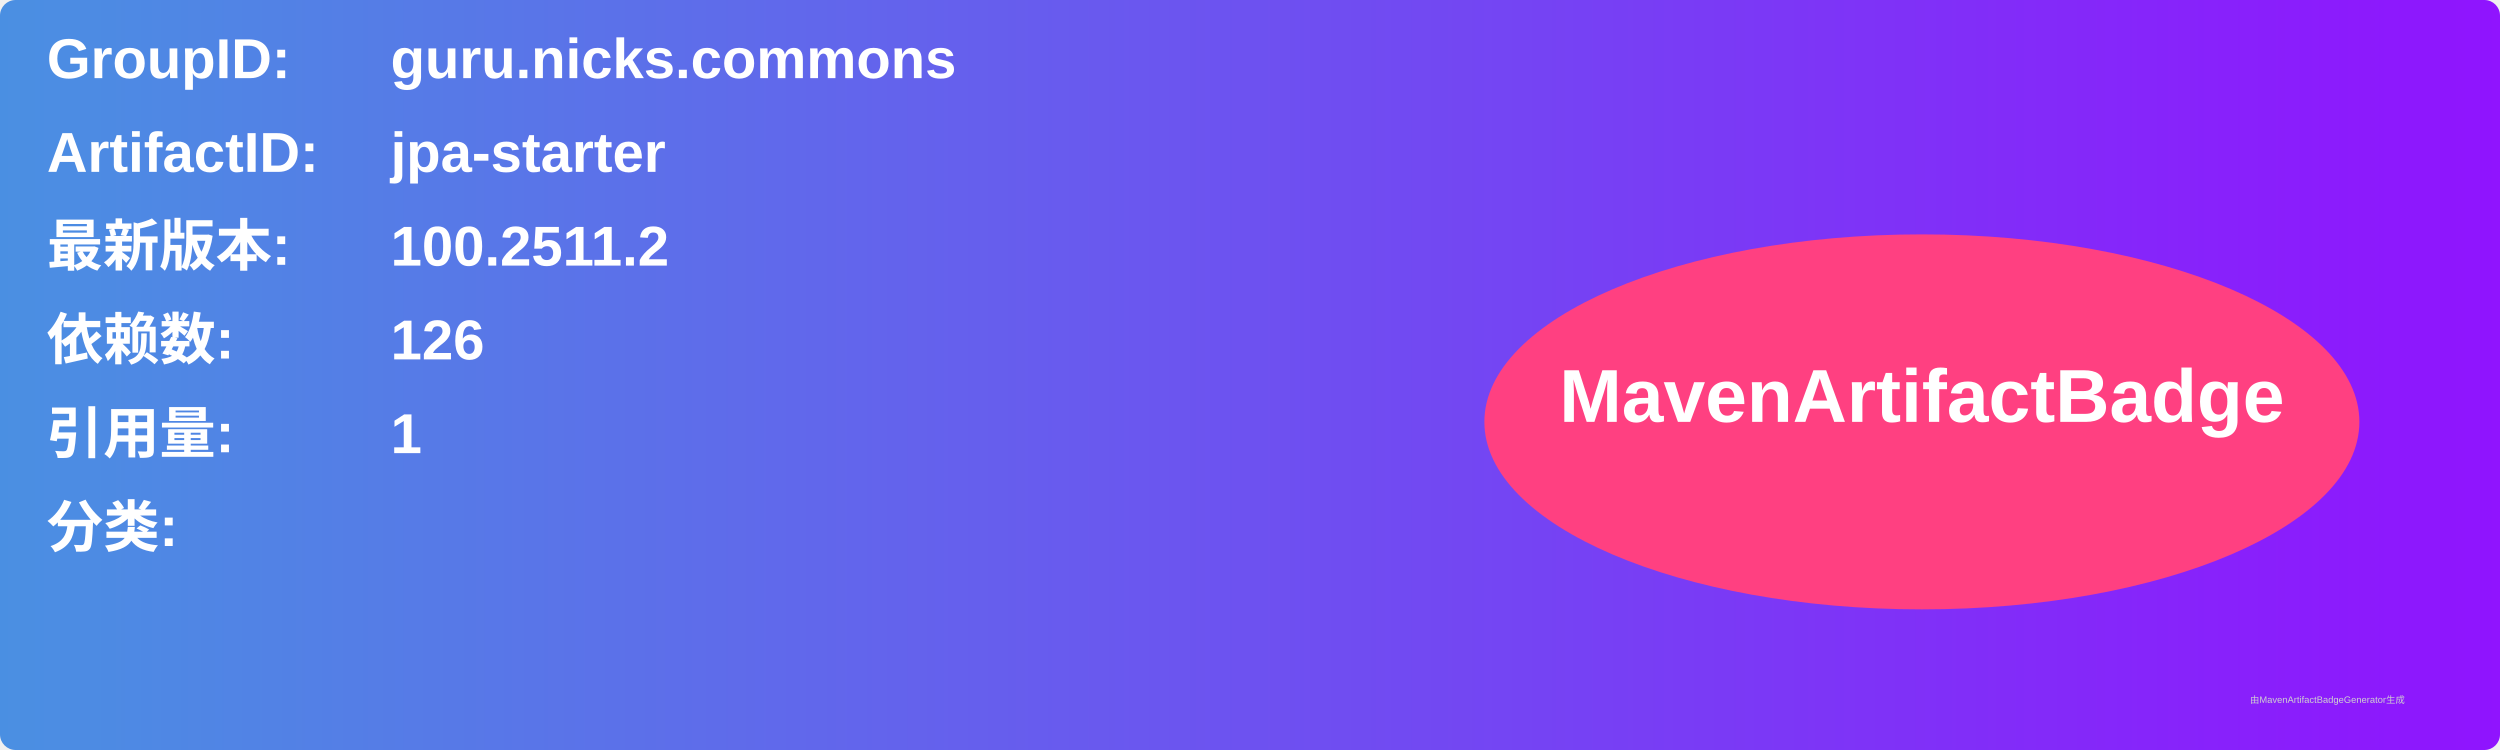
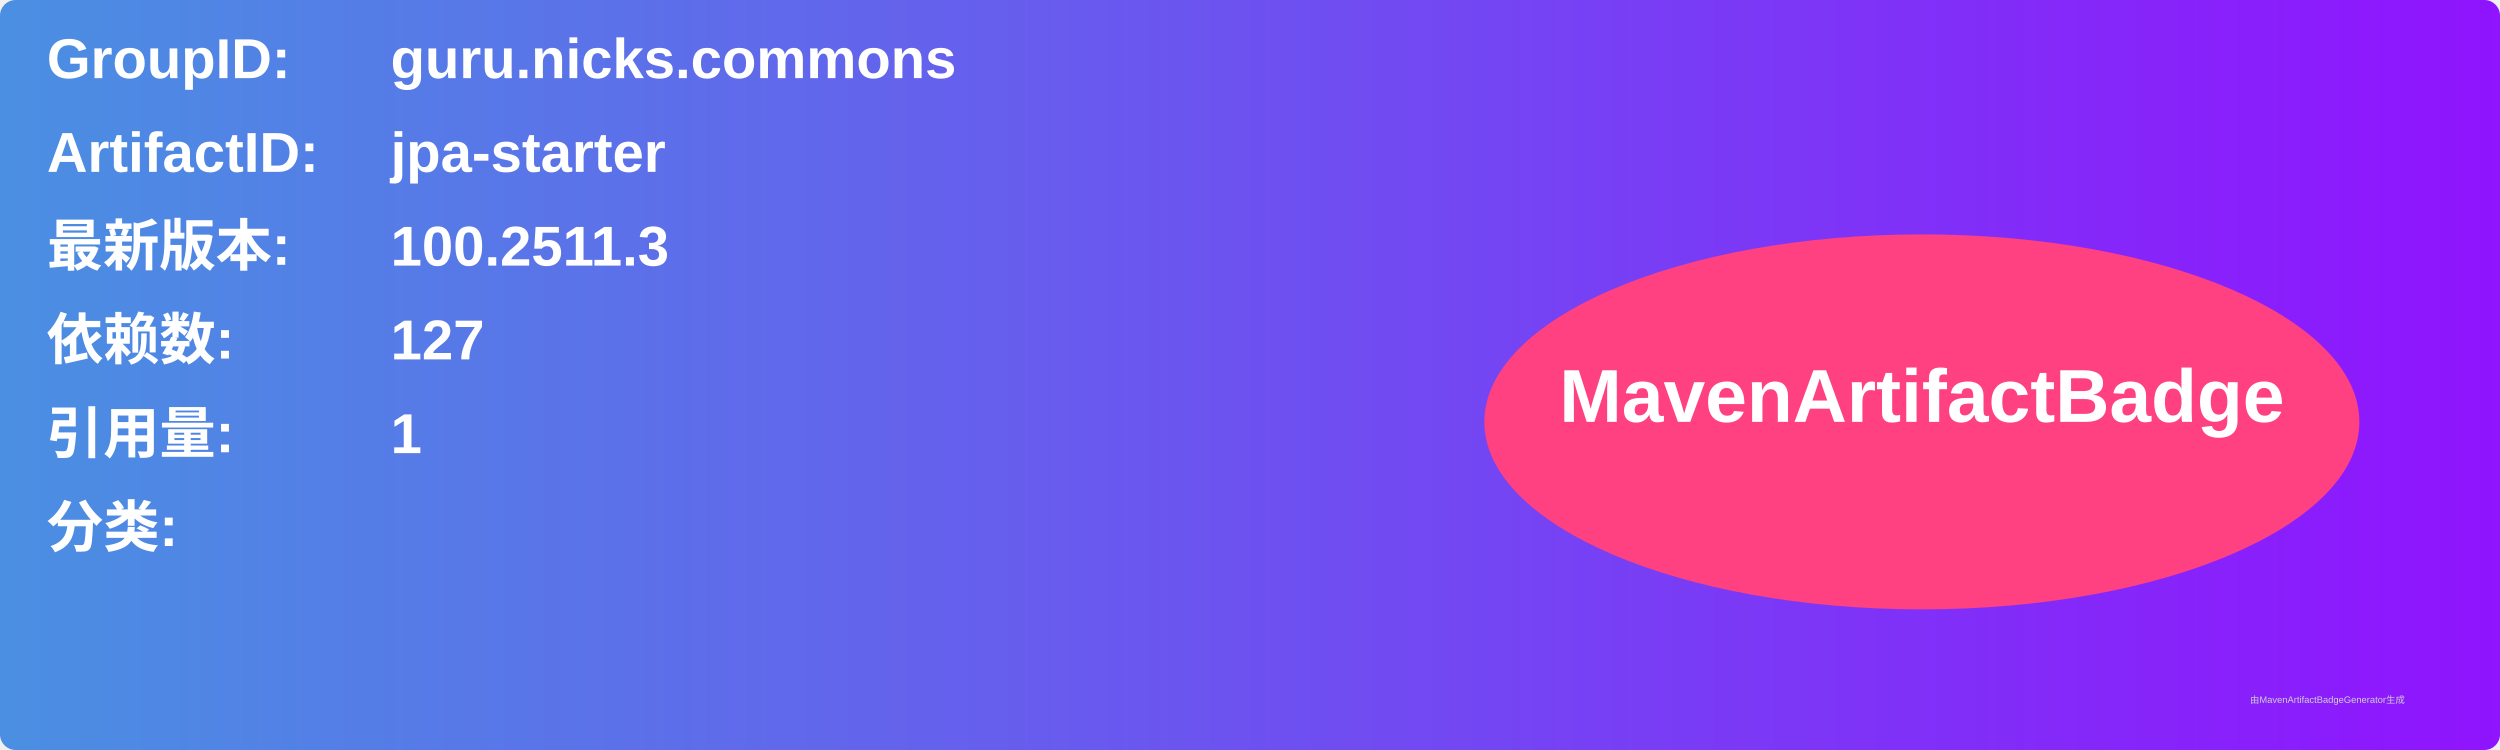
<svg xmlns="http://www.w3.org/2000/svg" width="800" height="240" viewBox="0 0 800 240">
  <linearGradient id="grad" x1="0%" y1="0%" x2="100%" y2="0%">
    <stop offset="0%" stop-color="#4a90e2" />
    <stop offset="100%" stop-color="#9013fe" />
  </linearGradient>
  <rect width="100%" height="100%" rx="5" ry="5" fill="url(#grad)" />
  <g transform="translate(15, 15)">
    <text x="0" y="10" font-family="Arial" font-size="18" fill="white" font-weight="bold" width="260">GroupID:</text>
    <text x="110" y="10" font-family="Arial" font-size="18" fill="white" font-weight="bold" width="460">guru.nicks.commons</text>
    <text x="0" y="40" font-family="Arial" font-size="18" fill="white" font-weight="bold" width="260">ArtifactID:</text>
    <text x="110" y="40" font-family="Arial" font-size="18" fill="white" font-weight="bold" width="460">jpa-starter</text>
    <text x="0" y="70" font-family="Arial" font-size="18" fill="white" font-weight="bold">最新版本:</text>
    <text x="110" y="70" font-family="Arial" font-size="18" fill="white" font-weight="bold">
-       <tspan font-weight="bold">100.2511.2</tspan>
+       <tspan font-weight="bold">100.2511.3</tspan>
    </text>
    <text x="0" y="100" font-family="Arial" font-size="18" fill="white" font-weight="bold">依赖数: </text>
    <text x="110" y="100" font-family="Arial" font-size="18" fill="white">
-       <tspan font-weight="bold">126</tspan>
+       <tspan font-weight="bold">127</tspan>
    </text>
    <text x="0" y="130" font-family="Arial" font-size="18" fill="white" font-weight="bold">引用量: </text>
    <text x="110" y="130" font-family="Arial" font-size="18" fill="white">
      <tspan font-weight="bold">1</tspan>
    </text>
    <text x="0" y="160" font-family="Arial" font-size="18" fill="white" font-weight="bold">分类:</text>
    <text x="10" y="190" font-family="Arial" font-size="10" fill="white">
      <tspan font-weight="bold" />
    </text>
    <ellipse cx="600" cy="120" rx="140" ry="60" fill="#ff4081" />
    <text x="600" y="120" text-anchor="middle" font-family="Arial" font-size="24" fill="white" font-weight="bold">MavenArtifactBadge</text>
  </g>
  <text x="720" y="225" font-family="Arial" font-size="3" fill="#d0d0d0">由MavenArtifactBadgeGenerator生成</text>
</svg>
